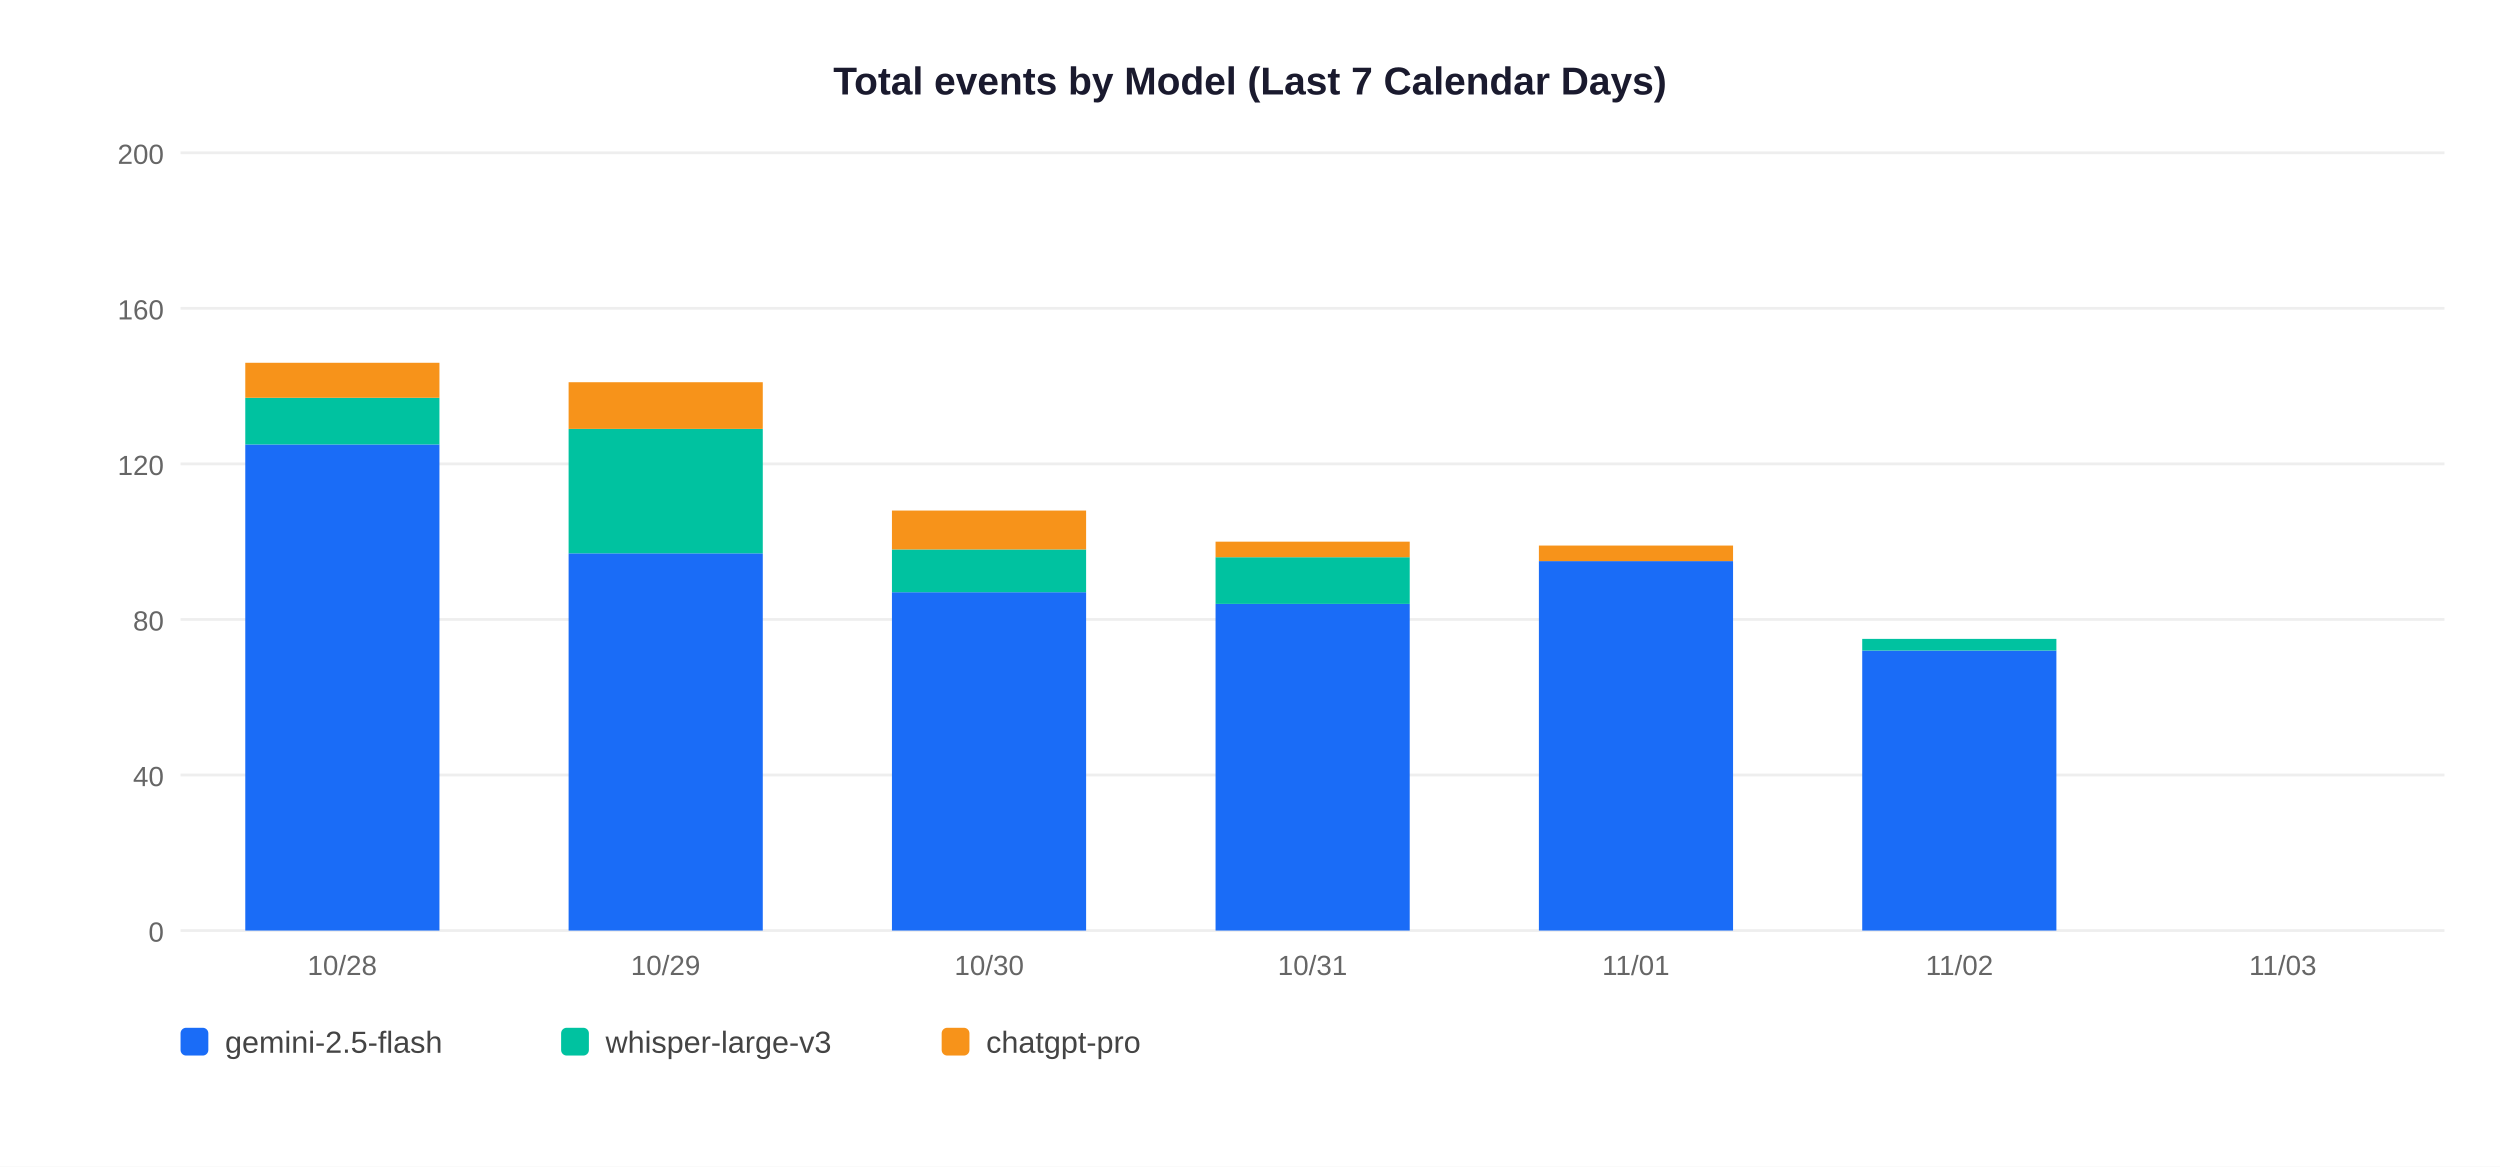
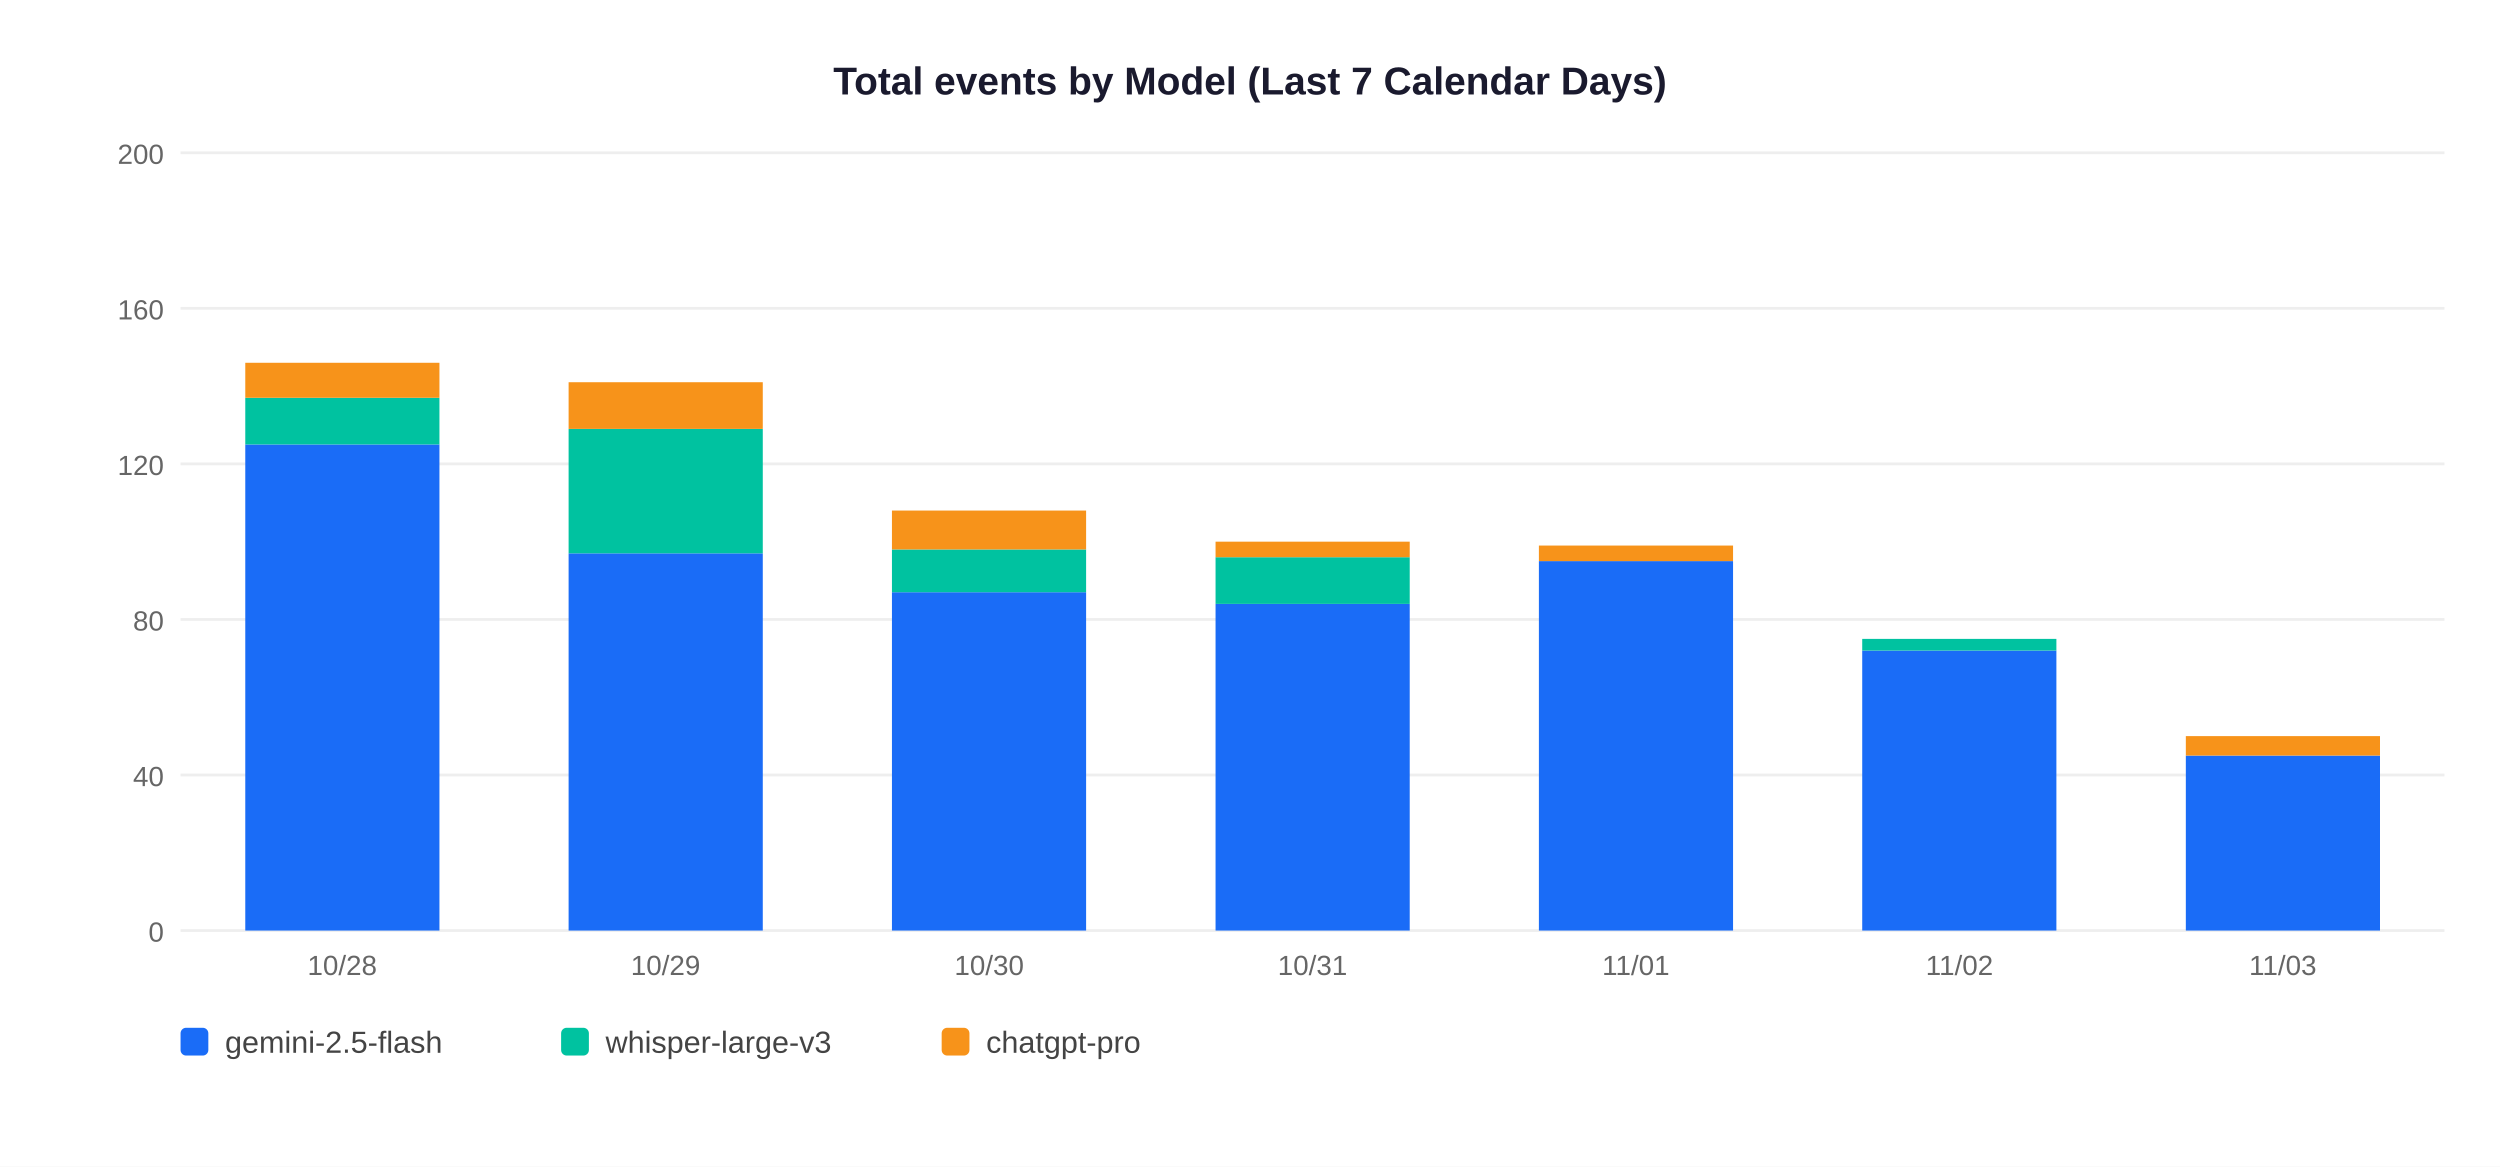
<svg xmlns="http://www.w3.org/2000/svg" width="900" height="420">
  <rect width="900" height="420" fill="white" />
  <text x="450" y="34" text-anchor="middle" font-size="14" font-weight="bold" font-family="Arial,sans-serif" fill="#1a1a2e">Total events by Model (Last 7 Calendar Days)</text>
  <line x1="65" y1="335" x2="880" y2="335" stroke="#EEEEEE" stroke-width="1" />
  <text x="59" y="339" text-anchor="end" font-size="10" font-family="Arial,sans-serif" fill="#666">0</text>
  <line x1="65" y1="279" x2="880" y2="279" stroke="#EEEEEE" stroke-width="1" />
  <text x="59" y="283" text-anchor="end" font-size="10" font-family="Arial,sans-serif" fill="#666">40</text>
  <line x1="65" y1="223" x2="880" y2="223" stroke="#EEEEEE" stroke-width="1" />
  <text x="59" y="227" text-anchor="end" font-size="10" font-family="Arial,sans-serif" fill="#666">80</text>
  <line x1="65" y1="167" x2="880" y2="167" stroke="#EEEEEE" stroke-width="1" />
  <text x="59" y="171" text-anchor="end" font-size="10" font-family="Arial,sans-serif" fill="#666">120</text>
  <line x1="65" y1="111" x2="880" y2="111" stroke="#EEEEEE" stroke-width="1" />
  <text x="59" y="115" text-anchor="end" font-size="10" font-family="Arial,sans-serif" fill="#666">160</text>
  <line x1="65" y1="55" x2="880" y2="55" stroke="#EEEEEE" stroke-width="1" />
  <text x="59" y="59" text-anchor="end" font-size="10" font-family="Arial,sans-serif" fill="#666">200</text>
  <rect x="88.3" y="160.0" width="69.9" height="175.0" fill="#1A6CF7" />
  <rect x="88.3" y="143.2" width="69.9" height="16.8" fill="#00C2A0" />
  <rect x="88.3" y="130.6" width="69.9" height="12.6" fill="#F7931A" />
  <text x="123.2" y="351" text-anchor="middle" font-size="10" font-family="Arial,sans-serif" fill="#666">10/28</text>
  <rect x="204.7" y="199.2" width="69.9" height="135.8" fill="#1A6CF7" />
  <rect x="204.7" y="154.4" width="69.9" height="44.8" fill="#00C2A0" />
  <rect x="204.7" y="137.6" width="69.9" height="16.8" fill="#F7931A" />
  <text x="239.6" y="351" text-anchor="middle" font-size="10" font-family="Arial,sans-serif" fill="#666">10/29</text>
  <rect x="321.1" y="213.2" width="69.9" height="121.8" fill="#1A6CF7" />
  <rect x="321.1" y="197.8" width="69.9" height="15.4" fill="#00C2A0" />
  <rect x="321.1" y="183.8" width="69.9" height="14.0" fill="#F7931A" />
  <text x="356.1" y="351" text-anchor="middle" font-size="10" font-family="Arial,sans-serif" fill="#666">10/30</text>
  <rect x="437.6" y="217.4" width="69.9" height="117.6" fill="#1A6CF7" />
  <rect x="437.6" y="200.6" width="69.9" height="16.8" fill="#00C2A0" />
  <rect x="437.6" y="195.0" width="69.9" height="5.6" fill="#F7931A" />
  <text x="472.5" y="351" text-anchor="middle" font-size="10" font-family="Arial,sans-serif" fill="#666">10/31</text>
  <rect x="554.0" y="202.0" width="69.9" height="133.0" fill="#1A6CF7" />
  <rect x="554.0" y="196.4" width="69.9" height="5.6" fill="#F7931A" />
  <text x="588.9" y="351" text-anchor="middle" font-size="10" font-family="Arial,sans-serif" fill="#666">11/01</text>
  <rect x="670.4" y="234.2" width="69.9" height="100.8" fill="#1A6CF7" />
  <rect x="670.4" y="230.0" width="69.9" height="4.2" fill="#00C2A0" />
  <text x="705.4" y="351" text-anchor="middle" font-size="10" font-family="Arial,sans-serif" fill="#666">11/02</text>
+   <rect x="786.9" y="272.0" width="69.9" height="63.0" fill="#1A6CF7" />
+   <rect x="786.9" y="265.0" width="69.9" height="7.0" fill="#F7931A" />
  <text x="821.8" y="351" text-anchor="middle" font-size="10" font-family="Arial,sans-serif" fill="#666">11/03</text>
  <rect x="65" y="370" width="10" height="10" rx="2" fill="#1A6CF7" />
  <text x="81" y="379" font-size="11" font-family="Arial,sans-serif" fill="#444">gemini-2.5-flash</text>
  <rect x="202" y="370" width="10" height="10" rx="2" fill="#00C2A0" />
  <text x="218" y="379" font-size="11" font-family="Arial,sans-serif" fill="#444">whisper-large-v3</text>
  <rect x="339" y="370" width="10" height="10" rx="2" fill="#F7931A" />
  <text x="355" y="379" font-size="11" font-family="Arial,sans-serif" fill="#444">chatgpt-pro</text>
</svg>
